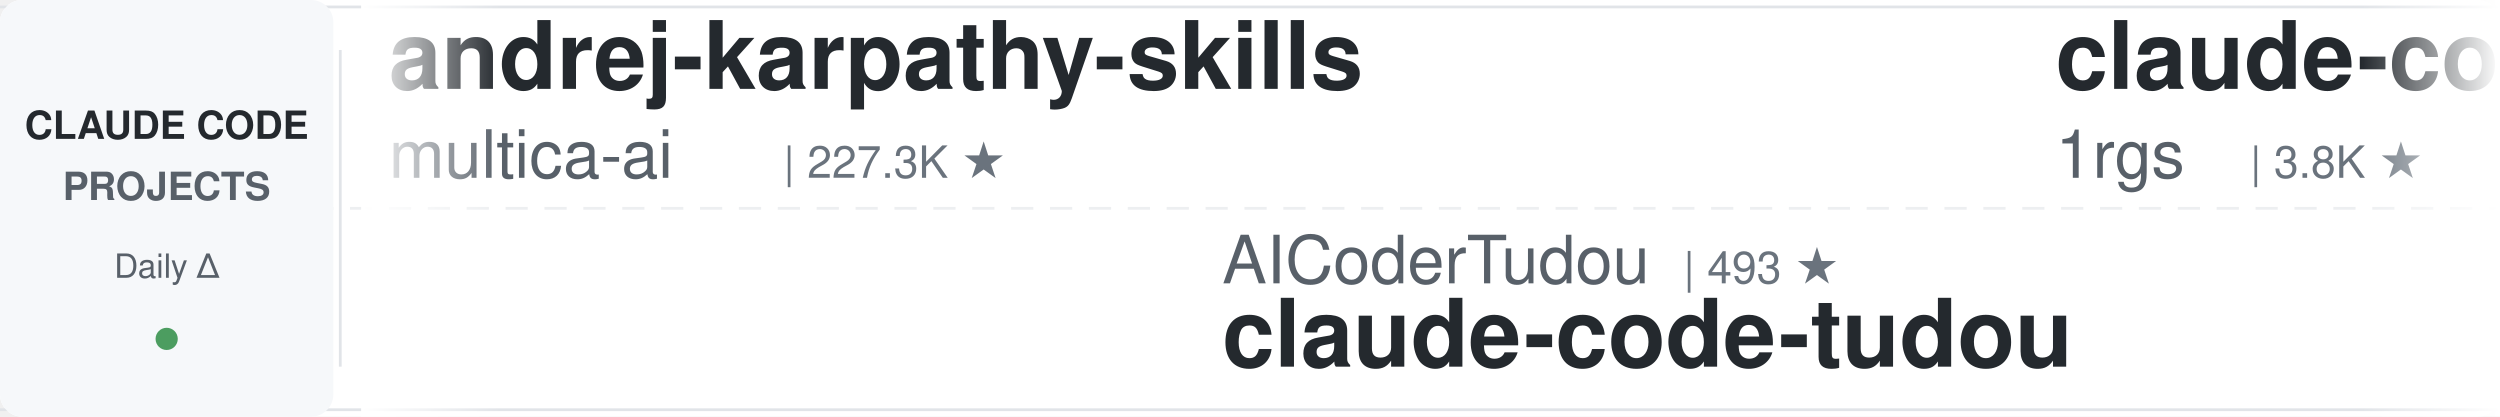
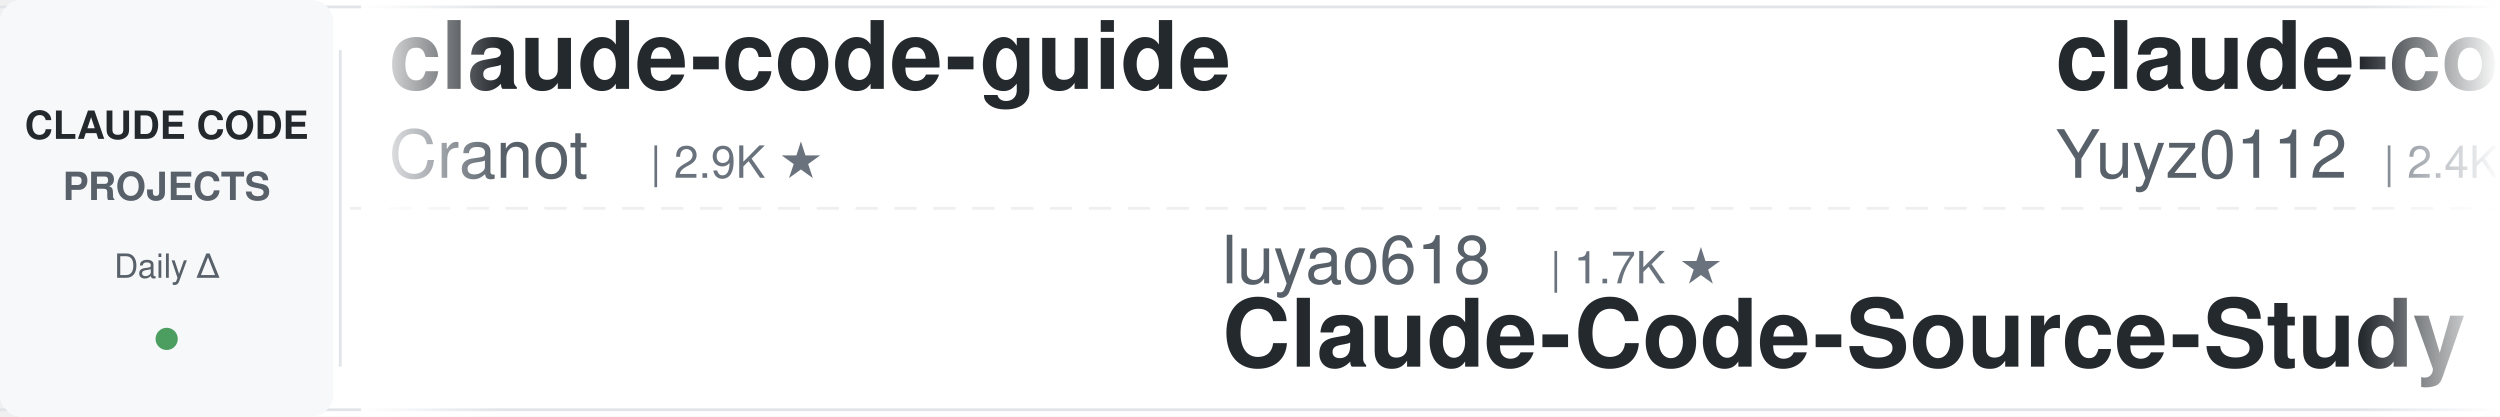
<svg xmlns="http://www.w3.org/2000/svg" width="900" height="150">
  <defs>
    <linearGradient id="leftFade" x1="0%" y1="0%" x2="100%" y2="0%">
      <stop offset="0%" style="stop-color:#ffffff;stop-opacity:1" />
      <stop offset="100%" style="stop-color:#ffffff;stop-opacity:0" />
    </linearGradient>
    <linearGradient id="rightFade" x1="0%" y1="0%" x2="100%" y2="0%">
      <stop offset="0%" style="stop-color:#ffffff;stop-opacity:0" />
      <stop offset="100%" style="stop-color:#ffffff;stop-opacity:1" />
    </linearGradient>
  </defs>
  <rect width="900" height="150" fill="#ffffff" rx="8" />
  <rect x="0" y="2" width="900" height="1" fill="#e1e4e8" />
  <rect x="0" y="147" width="900" height="1" fill="#e1e4e8" />
  <line x1="0" y1="75" x2="900" y2="75" stroke="#e1e4e8" stroke-width="1" stroke-dasharray="8 6" opacity="0.6" />
  <rect x="0" y="0" width="120" height="150" fill="#f6f8fa" rx="8" />
  <text x="60" y="50" font-family="-apple-system, BlinkMacSystemFont, 'Segoe UI', Helvetica, Arial, sans-serif" font-size="14" font-weight="600" fill="#24292e" text-anchor="middle">CLAUDE CODE</text>
  <text x="60" y="72" font-family="-apple-system, BlinkMacSystemFont, 'Segoe UI', Helvetica, Arial, sans-serif" font-size="14" font-weight="600" fill="#586069" text-anchor="middle">PROJECTS</text>
  <text x="60" y="100" font-family="-apple-system, BlinkMacSystemFont, 'Segoe UI', Helvetica, Arial, sans-serif" font-size="12" font-weight="500" fill="#586069" text-anchor="middle">Daily Δ</text>
  <circle cx="60" cy="122" r="4" fill="#22863a" opacity="0.8" />
  <rect x="122" y="18" width="1" height="114" fill="#e1e4e8" />
  <clipPath id="tickerClip">
    <rect x="130" y="0" width="770" height="150" />
  </clipPath>
  <g clip-path="url(#tickerClip)">
    <g id="tickerItems">
      <animateTransform attributeName="transform" attributeType="XML" type="translate" from="0 0" to="-3000 0" dur="54s" repeatCount="indefinite" />
      <g transform="translate(0, 0)">
-         <text x="140" y="32" font-family="-apple-system, BlinkMacSystemFont, 'Segoe UI', Helvetica, Arial, sans-serif" font-size="34" font-weight="600" fill="#24292e">andrej-karpathy-skills</text>
-         <text x="140" y="64" font-family="-apple-system, BlinkMacSystemFont, 'Segoe UI', Helvetica, Arial, sans-serif" font-size="24" font-weight="400" fill="#586069">multica-ai</text>
-         <text x="282" y="64" font-family="-apple-system, BlinkMacSystemFont, 'Segoe UI', Helvetica, Arial, sans-serif" font-size="16" font-weight="500" fill="#6a737d">| 227.3K ★</text>
+         <text x="140" y="32" font-family="-apple-system, BlinkMacSystemFont, 'Segoe UI', Helvetica, Arial, sans-serif" font-size="34" font-weight="600" fill="#24292e">claude-code-guide</text>
+         <text x="140" y="64" font-family="-apple-system, BlinkMacSystemFont, 'Segoe UI', Helvetica, Arial, sans-serif" font-size="24" font-weight="400" fill="#586069">Cranot</text>
+         <text x="234" y="64" font-family="-apple-system, BlinkMacSystemFont, 'Segoe UI', Helvetica, Arial, sans-serif" font-size="16" font-weight="500" fill="#6a737d">| 2.9K ★</text>
      </g>
      <g transform="translate(300, 0)">
-         <text x="140" y="102" font-family="-apple-system, BlinkMacSystemFont, 'Segoe UI', Helvetica, Arial, sans-serif" font-size="24" font-weight="400" fill="#586069">AICoderTudou</text>
-         <text x="306" y="102" font-family="-apple-system, BlinkMacSystemFont, 'Segoe UI', Helvetica, Arial, sans-serif" font-size="16" font-weight="500" fill="#6a737d">| 493 ★</text>
-         <text x="140" y="132" font-family="-apple-system, BlinkMacSystemFont, 'Segoe UI', Helvetica, Arial, sans-serif" font-size="34" font-weight="600" fill="#24292e">claude-code-tudou</text>
+         <text x="140" y="102" font-family="-apple-system, BlinkMacSystemFont, 'Segoe UI', Helvetica, Arial, sans-serif" font-size="24" font-weight="400" fill="#586069">luyao618</text>
+         <text x="258" y="102" font-family="-apple-system, BlinkMacSystemFont, 'Segoe UI', Helvetica, Arial, sans-serif" font-size="16" font-weight="500" fill="#6a737d">| 1.7K ★</text>
+         <text x="140" y="132" font-family="-apple-system, BlinkMacSystemFont, 'Segoe UI', Helvetica, Arial, sans-serif" font-size="34" font-weight="600" fill="#24292e">Claude-Code-Source-Study</text>
      </g>
      <g transform="translate(600, 0)">
-         <text x="140" y="32" font-family="-apple-system, BlinkMacSystemFont, 'Segoe UI', Helvetica, Arial, sans-serif" font-size="34" font-weight="600" fill="#24292e">claude-code-proxy</text>
-         <text x="140" y="64" font-family="-apple-system, BlinkMacSystemFont, 'Segoe UI', Helvetica, Arial, sans-serif" font-size="24" font-weight="400" fill="#586069">1rgs</text>
-         <text x="210" y="64" font-family="-apple-system, BlinkMacSystemFont, 'Segoe UI', Helvetica, Arial, sans-serif" font-size="16" font-weight="500" fill="#6a737d">| 3.8K ★</text>
+         <text x="140" y="32" font-family="-apple-system, BlinkMacSystemFont, 'Segoe UI', Helvetica, Arial, sans-serif" font-size="34" font-weight="600" fill="#24292e">claude-code-reverse</text>
+         <text x="140" y="64" font-family="-apple-system, BlinkMacSystemFont, 'Segoe UI', Helvetica, Arial, sans-serif" font-size="24" font-weight="400" fill="#586069">Yuyz0112</text>
+         <text x="258" y="64" font-family="-apple-system, BlinkMacSystemFont, 'Segoe UI', Helvetica, Arial, sans-serif" font-size="16" font-weight="500" fill="#6a737d">| 2.4K ★</text>
      </g>
      <g transform="translate(900, 0)">
-         <text x="140" y="102" font-family="-apple-system, BlinkMacSystemFont, 'Segoe UI', Helvetica, Arial, sans-serif" font-size="24" font-weight="400" fill="#586069">daymade</text>
-         <text x="246" y="102" font-family="-apple-system, BlinkMacSystemFont, 'Segoe UI', Helvetica, Arial, sans-serif" font-size="16" font-weight="500" fill="#6a737d">| 1.5K ★</text>
-         <text x="140" y="132" font-family="-apple-system, BlinkMacSystemFont, 'Segoe UI', Helvetica, Arial, sans-serif" font-size="34" font-weight="600" fill="#24292e">claude-code-skills</text>
+         <text x="140" y="102" font-family="-apple-system, BlinkMacSystemFont, 'Segoe UI', Helvetica, Arial, sans-serif" font-size="24" font-weight="400" fill="#586069">ponponon</text>
+         <text x="258" y="102" font-family="-apple-system, BlinkMacSystemFont, 'Segoe UI', Helvetica, Arial, sans-serif" font-size="16" font-weight="500" fill="#6a737d">| 2.3K ★</text>
+         <text x="140" y="132" font-family="-apple-system, BlinkMacSystemFont, 'Segoe UI', Helvetica, Arial, sans-serif" font-size="34" font-weight="600" fill="#24292e">claude_code_src</text>
      </g>
      <g transform="translate(1200, 0)">
-         <text x="140" y="32" font-family="-apple-system, BlinkMacSystemFont, 'Segoe UI', Helvetica, Arial, sans-serif" font-size="34" font-weight="600" fill="#24292e">claude-code-source</text>
-         <text x="140" y="64" font-family="-apple-system, BlinkMacSystemFont, 'Segoe UI', Helvetica, Arial, sans-serif" font-size="24" font-weight="400" fill="#586069">JrCx7scC</text>
-         <text x="258" y="64" font-family="-apple-system, BlinkMacSystemFont, 'Segoe UI', Helvetica, Arial, sans-serif" font-size="16" font-weight="500" fill="#6a737d">| 375 ★</text>
+         <text x="140" y="32" font-family="-apple-system, BlinkMacSystemFont, 'Segoe UI', Helvetica, Arial, sans-serif" font-size="34" font-weight="600" fill="#24292e">claude-coder</text>
+         <text x="140" y="64" font-family="-apple-system, BlinkMacSystemFont, 'Segoe UI', Helvetica, Arial, sans-serif" font-size="24" font-weight="400" fill="#586069">kodu-ai</text>
+         <text x="246" y="64" font-family="-apple-system, BlinkMacSystemFont, 'Segoe UI', Helvetica, Arial, sans-serif" font-size="16" font-weight="500" fill="#6a737d">| 5.2K ★</text>
      </g>
      <g transform="translate(1500, 0)">
-         <text x="140" y="102" font-family="-apple-system, BlinkMacSystemFont, 'Segoe UI', Helvetica, Arial, sans-serif" font-size="24" font-weight="400" fill="#586069">kodu-ai</text>
-         <text x="246" y="102" font-family="-apple-system, BlinkMacSystemFont, 'Segoe UI', Helvetica, Arial, sans-serif" font-size="16" font-weight="500" fill="#6a737d">| 5.2K ★</text>
-         <text x="140" y="132" font-family="-apple-system, BlinkMacSystemFont, 'Segoe UI', Helvetica, Arial, sans-serif" font-size="34" font-weight="600" fill="#24292e">claude-coder</text>
+         <text x="140" y="102" font-family="-apple-system, BlinkMacSystemFont, 'Segoe UI', Helvetica, Arial, sans-serif" font-size="24" font-weight="400" fill="#586069">disler</text>
+         <text x="234" y="102" font-family="-apple-system, BlinkMacSystemFont, 'Segoe UI', Helvetica, Arial, sans-serif" font-size="16" font-weight="500" fill="#6a737d">| 1.7K ★</text>
+         <text x="140" y="132" font-family="-apple-system, BlinkMacSystemFont, 'Segoe UI', Helvetica, Arial, sans-serif" font-size="34" font-weight="600" fill="#24292e">pi-vs-claude-code</text>
      </g>
      <g transform="translate(1800, 0)">
-         <text x="140" y="32" font-family="-apple-system, BlinkMacSystemFont, 'Segoe UI', Helvetica, Arial, sans-serif" font-size="34" font-weight="600" fill="#24292e">claude-code-video-toolki...</text>
-         <text x="140" y="64" font-family="-apple-system, BlinkMacSystemFont, 'Segoe UI', Helvetica, Arial, sans-serif" font-size="24" font-weight="400" fill="#586069">digitalsamba</text>
-         <text x="306" y="64" font-family="-apple-system, BlinkMacSystemFont, 'Segoe UI', Helvetica, Arial, sans-serif" font-size="16" font-weight="500" fill="#6a737d">| 2.4K ★</text>
+         <text x="140" y="32" font-family="-apple-system, BlinkMacSystemFont, 'Segoe UI', Helvetica, Arial, sans-serif" font-size="34" font-weight="600" fill="#24292e">ClaudeCodeAgents</text>
+         <text x="140" y="64" font-family="-apple-system, BlinkMacSystemFont, 'Segoe UI', Helvetica, Arial, sans-serif" font-size="24" font-weight="400" fill="#586069">darcyegb</text>
+         <text x="258" y="64" font-family="-apple-system, BlinkMacSystemFont, 'Segoe UI', Helvetica, Arial, sans-serif" font-size="16" font-weight="500" fill="#6a737d">| 779 ★</text>
      </g>
      <g transform="translate(2100, 0)">
-         <text x="140" y="102" font-family="-apple-system, BlinkMacSystemFont, 'Segoe UI', Helvetica, Arial, sans-serif" font-size="24" font-weight="400" fill="#586069">anthropics</text>
-         <text x="282" y="102" font-family="-apple-system, BlinkMacSystemFont, 'Segoe UI', Helvetica, Arial, sans-serif" font-size="16" font-weight="500" fill="#6a737d">| 9.7K ★</text>
-         <text x="140" y="132" font-family="-apple-system, BlinkMacSystemFont, 'Segoe UI', Helvetica, Arial, sans-serif" font-size="34" font-weight="600" fill="#24292e">claude-code-action</text>
+         <text x="140" y="102" font-family="-apple-system, BlinkMacSystemFont, 'Segoe UI', Helvetica, Arial, sans-serif" font-size="24" font-weight="400" fill="#586069">xu-xiang</text>
+         <text x="258" y="102" font-family="-apple-system, BlinkMacSystemFont, 'Segoe UI', Helvetica, Arial, sans-serif" font-size="16" font-weight="500" fill="#6a737d">| 2.0K ★</text>
+         <text x="140" y="132" font-family="-apple-system, BlinkMacSystemFont, 'Segoe UI', Helvetica, Arial, sans-serif" font-size="34" font-weight="600" fill="#24292e">everything-claude-code-z...</text>
      </g>
      <g transform="translate(2400, 0)">
-         <text x="140" y="32" font-family="-apple-system, BlinkMacSystemFont, 'Segoe UI', Helvetica, Arial, sans-serif" font-size="34" font-weight="600" fill="#24292e">everything-claude-code-z...</text>
-         <text x="140" y="64" font-family="-apple-system, BlinkMacSystemFont, 'Segoe UI', Helvetica, Arial, sans-serif" font-size="24" font-weight="400" fill="#586069">xu-xiang</text>
-         <text x="258" y="64" font-family="-apple-system, BlinkMacSystemFont, 'Segoe UI', Helvetica, Arial, sans-serif" font-size="16" font-weight="500" fill="#6a737d">| 2.0K ★</text>
+         <text x="140" y="32" font-family="-apple-system, BlinkMacSystemFont, 'Segoe UI', Helvetica, Arial, sans-serif" font-size="34" font-weight="600" fill="#24292e">claude-code-cheat-sheet</text>
+         <text x="140" y="64" font-family="-apple-system, BlinkMacSystemFont, 'Segoe UI', Helvetica, Arial, sans-serif" font-size="24" font-weight="400" fill="#586069">Njengah</text>
+         <text x="246" y="64" font-family="-apple-system, BlinkMacSystemFont, 'Segoe UI', Helvetica, Arial, sans-serif" font-size="16" font-weight="500" fill="#6a737d">| 1.9K ★</text>
      </g>
      <g transform="translate(2700, 0)">
-         <text x="140" y="102" font-family="-apple-system, BlinkMacSystemFont, 'Segoe UI', Helvetica, Arial, sans-serif" font-size="24" font-weight="400" fill="#586069">shanraisshan</text>
-         <text x="306" y="102" font-family="-apple-system, BlinkMacSystemFont, 'Segoe UI', Helvetica, Arial, sans-serif" font-size="16" font-weight="500" fill="#6a737d">| 68.4K ★</text>
-         <text x="140" y="132" font-family="-apple-system, BlinkMacSystemFont, 'Segoe UI', Helvetica, Arial, sans-serif" font-size="34" font-weight="600" fill="#24292e">claude-code-best-practic...</text>
+         <text x="140" y="102" font-family="-apple-system, BlinkMacSystemFont, 'Segoe UI', Helvetica, Arial, sans-serif" font-size="24" font-weight="400" fill="#586069">wanshuiyin</text>
+         <text x="282" y="102" font-family="-apple-system, BlinkMacSystemFont, 'Segoe UI', Helvetica, Arial, sans-serif" font-size="16" font-weight="500" fill="#6a737d">| 18.4K ★</text>
+         <text x="140" y="132" font-family="-apple-system, BlinkMacSystemFont, 'Segoe UI', Helvetica, Arial, sans-serif" font-size="34" font-weight="600" fill="#24292e">Auto-claude-code-researc...</text>
      </g>
      <g transform="translate(3000, 0)">
-         <text x="140" y="32" font-family="-apple-system, BlinkMacSystemFont, 'Segoe UI', Helvetica, Arial, sans-serif" font-size="34" font-weight="600" fill="#24292e">andrej-karpathy-skills</text>
-         <text x="140" y="64" font-family="-apple-system, BlinkMacSystemFont, 'Segoe UI', Helvetica, Arial, sans-serif" font-size="24" font-weight="400" fill="#586069">multica-ai</text>
-         <text x="282" y="64" font-family="-apple-system, BlinkMacSystemFont, 'Segoe UI', Helvetica, Arial, sans-serif" font-size="16" font-weight="500" fill="#6a737d">| 227.3K ★</text>
+         <text x="140" y="32" font-family="-apple-system, BlinkMacSystemFont, 'Segoe UI', Helvetica, Arial, sans-serif" font-size="34" font-weight="600" fill="#24292e">claude-code-guide</text>
+         <text x="140" y="64" font-family="-apple-system, BlinkMacSystemFont, 'Segoe UI', Helvetica, Arial, sans-serif" font-size="24" font-weight="400" fill="#586069">Cranot</text>
+         <text x="234" y="64" font-family="-apple-system, BlinkMacSystemFont, 'Segoe UI', Helvetica, Arial, sans-serif" font-size="16" font-weight="500" fill="#6a737d">| 2.9K ★</text>
      </g>
      <g transform="translate(3300, 0)">
-         <text x="140" y="102" font-family="-apple-system, BlinkMacSystemFont, 'Segoe UI', Helvetica, Arial, sans-serif" font-size="24" font-weight="400" fill="#586069">AICoderTudou</text>
-         <text x="306" y="102" font-family="-apple-system, BlinkMacSystemFont, 'Segoe UI', Helvetica, Arial, sans-serif" font-size="16" font-weight="500" fill="#6a737d">| 493 ★</text>
-         <text x="140" y="132" font-family="-apple-system, BlinkMacSystemFont, 'Segoe UI', Helvetica, Arial, sans-serif" font-size="34" font-weight="600" fill="#24292e">claude-code-tudou</text>
+         <text x="140" y="102" font-family="-apple-system, BlinkMacSystemFont, 'Segoe UI', Helvetica, Arial, sans-serif" font-size="24" font-weight="400" fill="#586069">luyao618</text>
+         <text x="258" y="102" font-family="-apple-system, BlinkMacSystemFont, 'Segoe UI', Helvetica, Arial, sans-serif" font-size="16" font-weight="500" fill="#6a737d">| 1.7K ★</text>
+         <text x="140" y="132" font-family="-apple-system, BlinkMacSystemFont, 'Segoe UI', Helvetica, Arial, sans-serif" font-size="34" font-weight="600" fill="#24292e">Claude-Code-Source-Study</text>
      </g>
      <g transform="translate(3600, 0)">
-         <text x="140" y="32" font-family="-apple-system, BlinkMacSystemFont, 'Segoe UI', Helvetica, Arial, sans-serif" font-size="34" font-weight="600" fill="#24292e">claude-code-proxy</text>
-         <text x="140" y="64" font-family="-apple-system, BlinkMacSystemFont, 'Segoe UI', Helvetica, Arial, sans-serif" font-size="24" font-weight="400" fill="#586069">1rgs</text>
-         <text x="210" y="64" font-family="-apple-system, BlinkMacSystemFont, 'Segoe UI', Helvetica, Arial, sans-serif" font-size="16" font-weight="500" fill="#6a737d">| 3.8K ★</text>
+         <text x="140" y="32" font-family="-apple-system, BlinkMacSystemFont, 'Segoe UI', Helvetica, Arial, sans-serif" font-size="34" font-weight="600" fill="#24292e">claude-code-reverse</text>
+         <text x="140" y="64" font-family="-apple-system, BlinkMacSystemFont, 'Segoe UI', Helvetica, Arial, sans-serif" font-size="24" font-weight="400" fill="#586069">Yuyz0112</text>
+         <text x="258" y="64" font-family="-apple-system, BlinkMacSystemFont, 'Segoe UI', Helvetica, Arial, sans-serif" font-size="16" font-weight="500" fill="#6a737d">| 2.4K ★</text>
      </g>
      <g transform="translate(3900, 0)">
-         <text x="140" y="102" font-family="-apple-system, BlinkMacSystemFont, 'Segoe UI', Helvetica, Arial, sans-serif" font-size="24" font-weight="400" fill="#586069">daymade</text>
-         <text x="246" y="102" font-family="-apple-system, BlinkMacSystemFont, 'Segoe UI', Helvetica, Arial, sans-serif" font-size="16" font-weight="500" fill="#6a737d">| 1.5K ★</text>
-         <text x="140" y="132" font-family="-apple-system, BlinkMacSystemFont, 'Segoe UI', Helvetica, Arial, sans-serif" font-size="34" font-weight="600" fill="#24292e">claude-code-skills</text>
+         <text x="140" y="102" font-family="-apple-system, BlinkMacSystemFont, 'Segoe UI', Helvetica, Arial, sans-serif" font-size="24" font-weight="400" fill="#586069">ponponon</text>
+         <text x="258" y="102" font-family="-apple-system, BlinkMacSystemFont, 'Segoe UI', Helvetica, Arial, sans-serif" font-size="16" font-weight="500" fill="#6a737d">| 2.3K ★</text>
+         <text x="140" y="132" font-family="-apple-system, BlinkMacSystemFont, 'Segoe UI', Helvetica, Arial, sans-serif" font-size="34" font-weight="600" fill="#24292e">claude_code_src</text>
      </g>
    </g>
  </g>
  <rect x="130" y="0" width="50" height="150" fill="url(#leftFade)" />
  <rect x="850" y="0" width="50" height="150" fill="url(#rightFade)" />
</svg>
